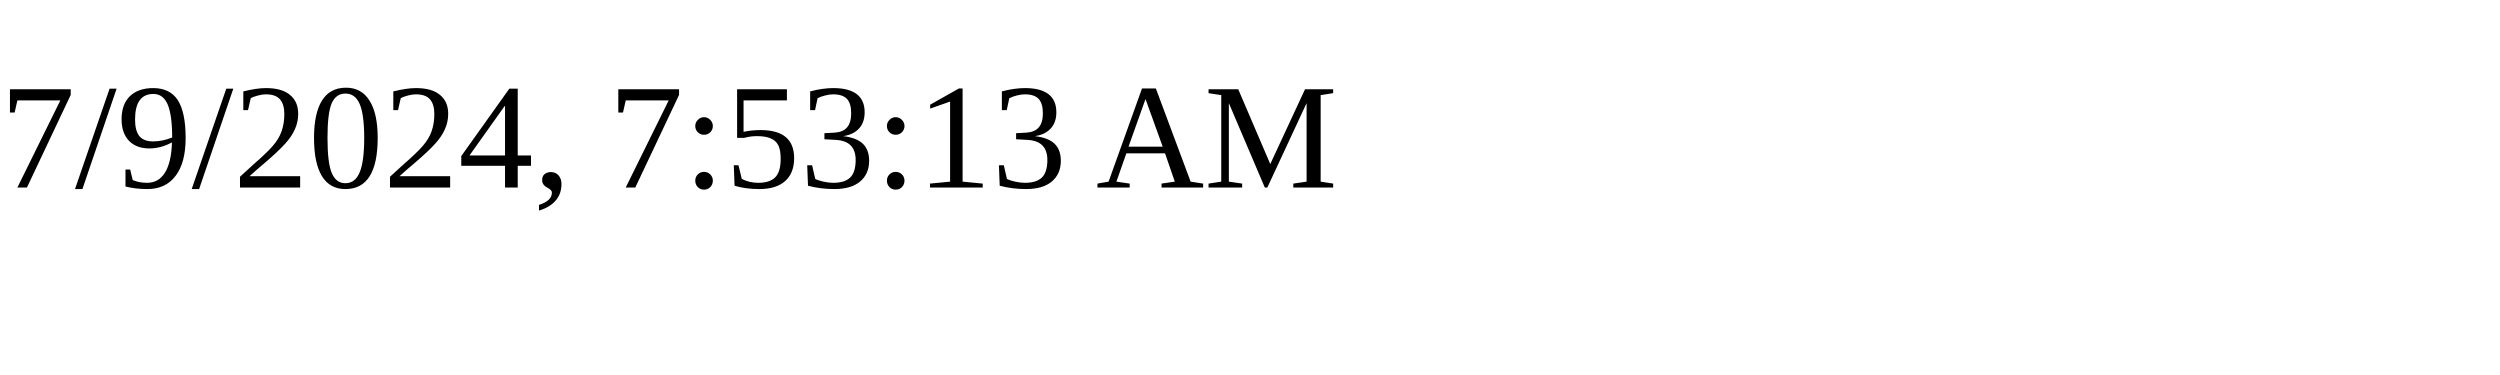
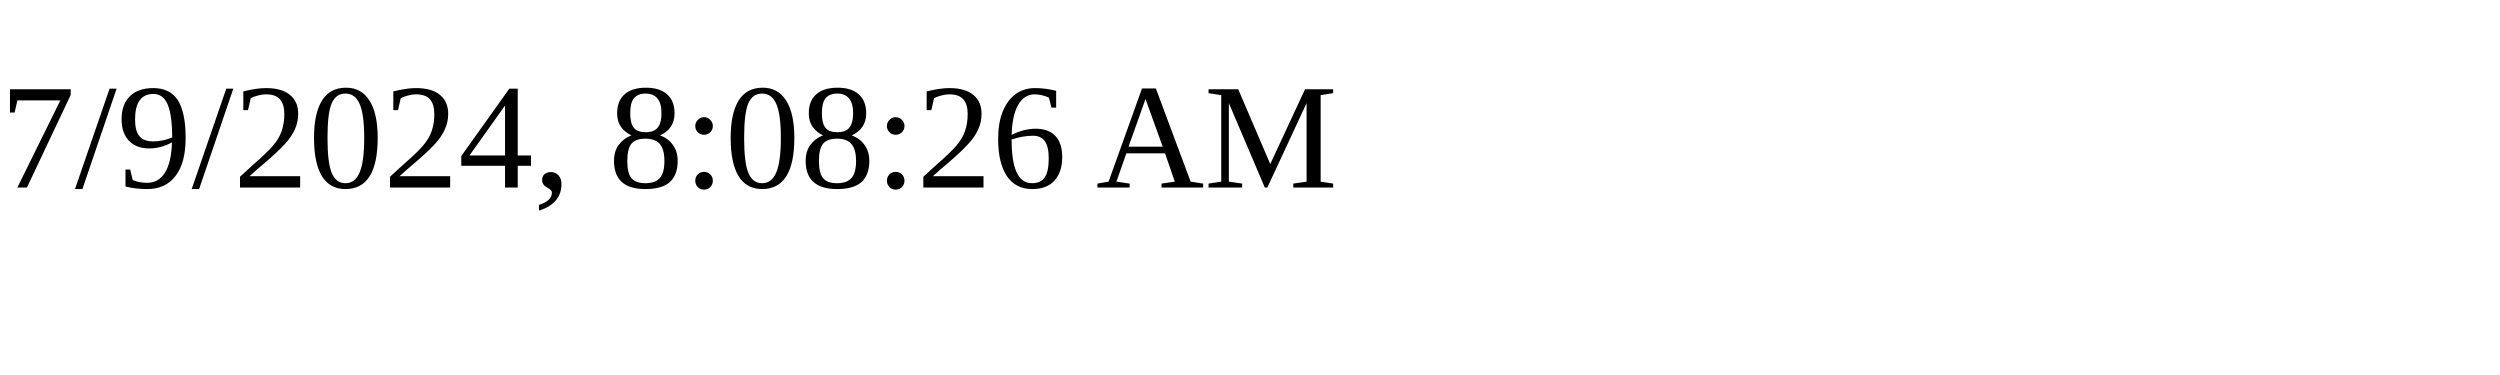
<svg xmlns="http://www.w3.org/2000/svg" height="30" width="200">
-   <text x="0" y="15">7/9/2024, 7:53:13 AM</text>
+   <text x="0" y="15">7/9/2024, 8:08:26 AM</text>
</svg>
